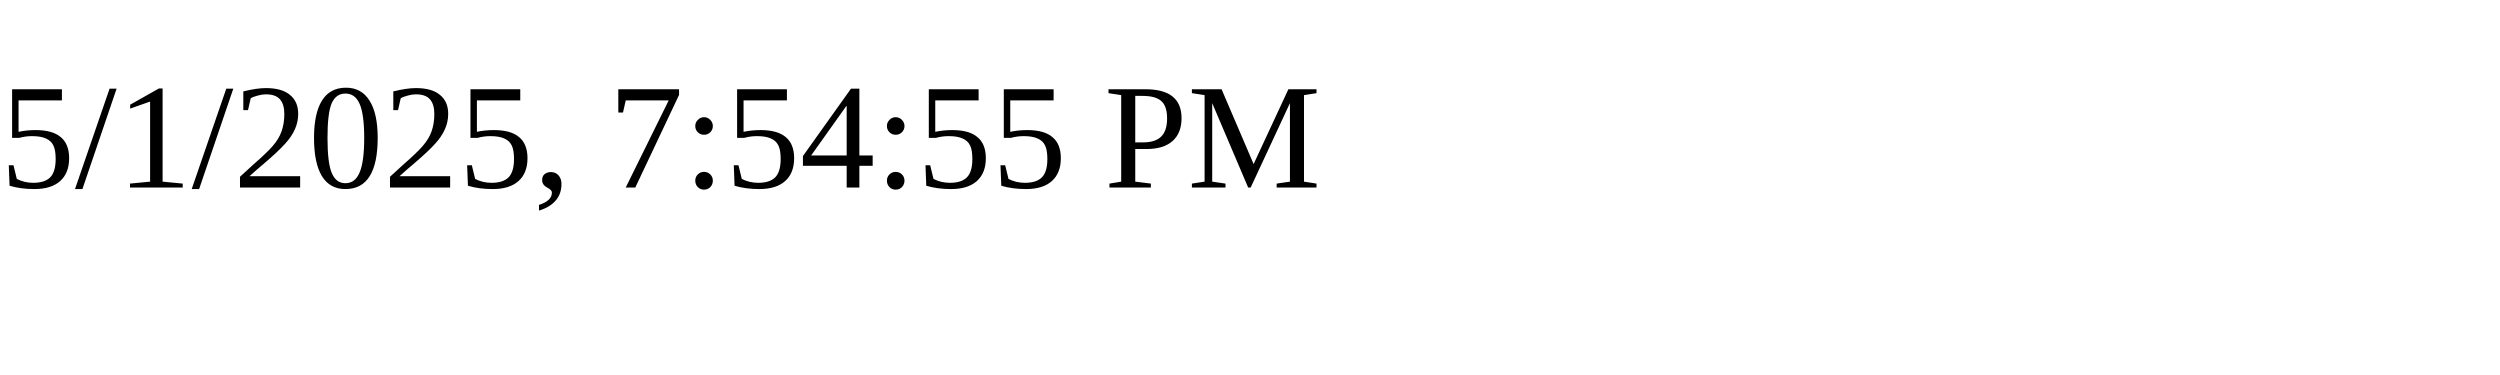
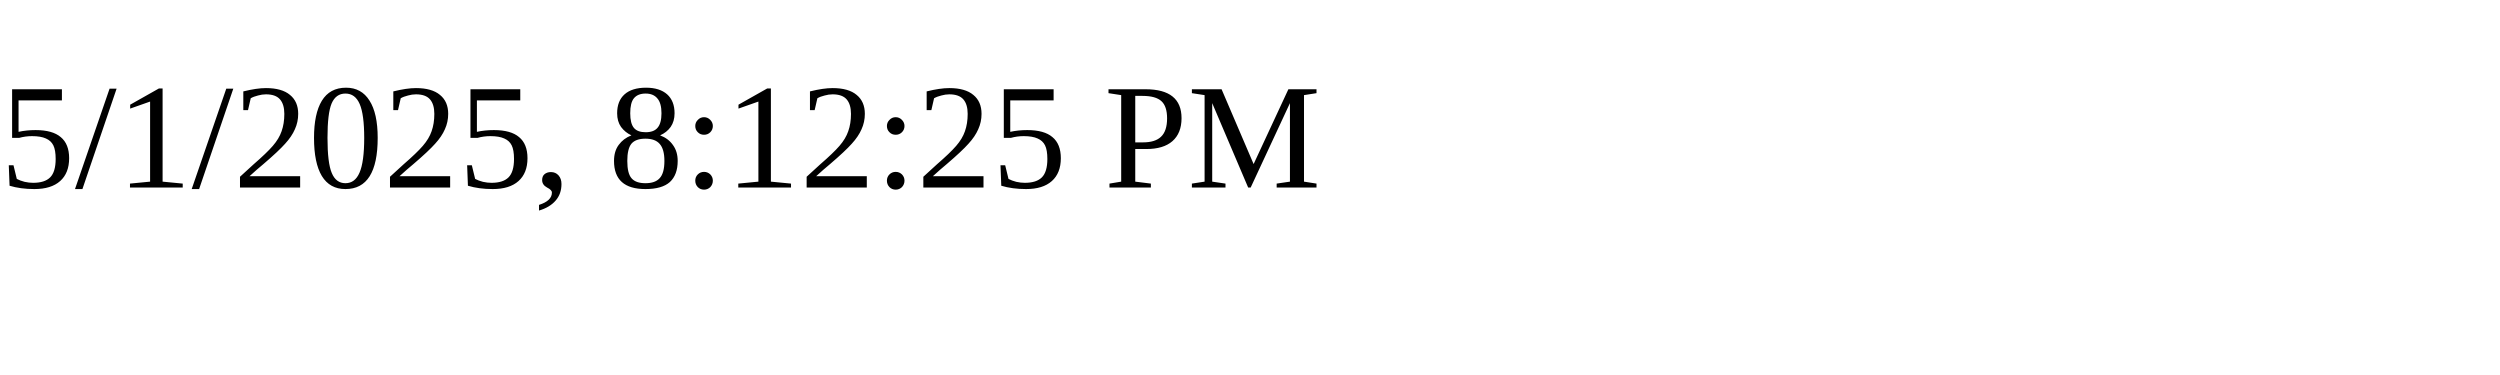
<svg xmlns="http://www.w3.org/2000/svg" height="30" width="200">
-   <text x="0" y="15">5/1/2025, 7:54:55 PM</text>
+   <text x="0" y="15">5/1/2025, 8:12:25 PM</text>
</svg>
